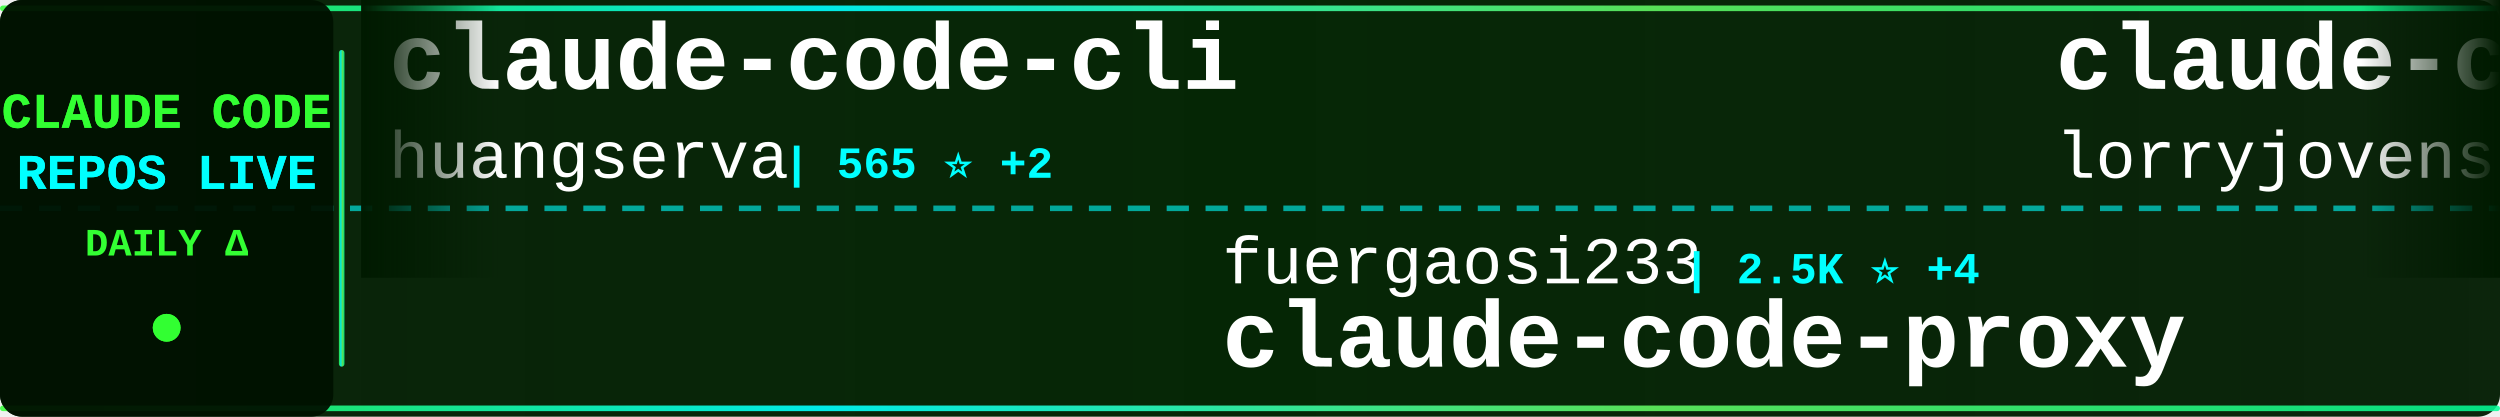
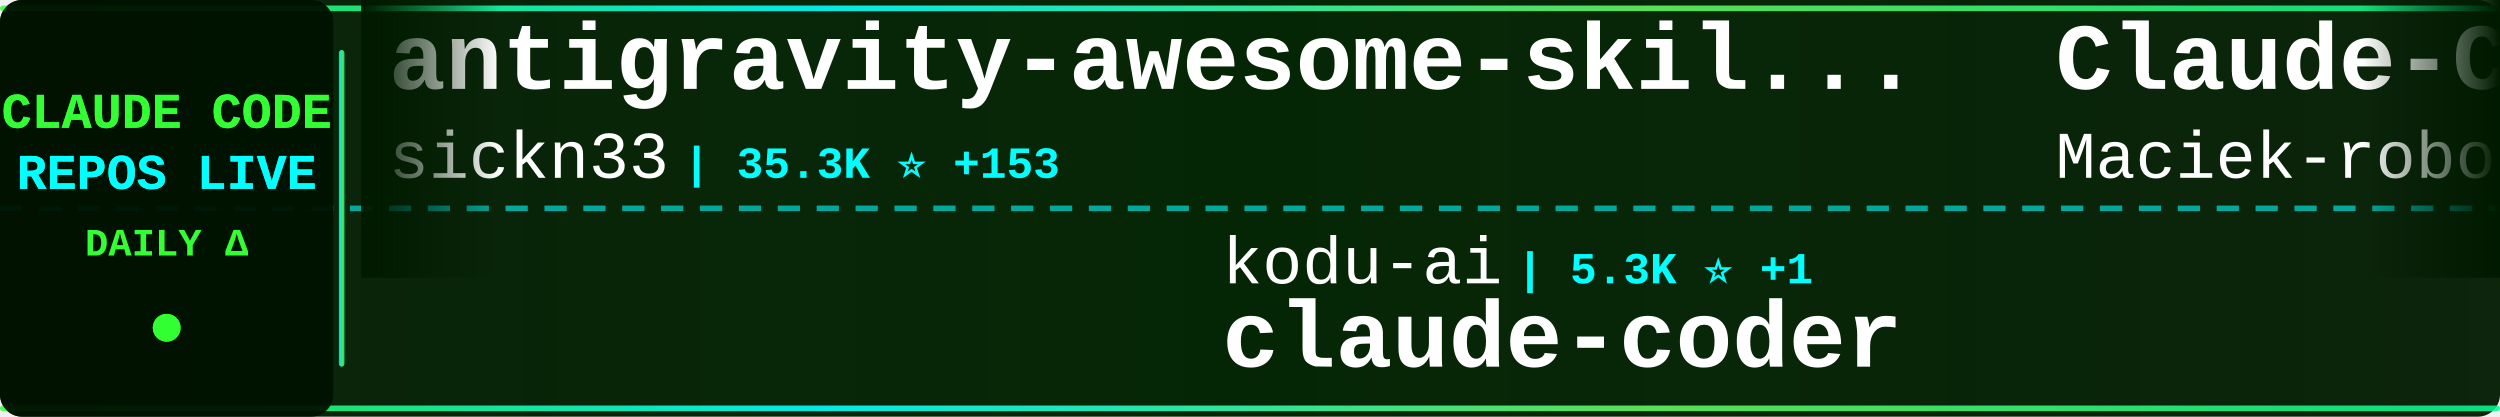
<svg xmlns="http://www.w3.org/2000/svg" width="900" height="150">
  <defs>
    <linearGradient id="tickerBg" x1="0%" y1="0%" x2="100%" y2="0%">
      <stop offset="0%" style="stop-color:#001a00;stop-opacity:0.95" />
      <stop offset="50%" style="stop-color:#002200;stop-opacity:0.98" />
      <stop offset="100%" style="stop-color:#001a00;stop-opacity:0.95" />
    </linearGradient>
    <linearGradient id="borderGrad" x1="0%" y1="0%" x2="100%" y2="0%">
      <stop offset="0%" style="stop-color:#33ff33;stop-opacity:0.85">
        <animate attributeName="stop-opacity" values="0.85;1;0.85" dur="2s" repeatCount="indefinite" />
      </stop>
      <stop offset="33%" style="stop-color:#00ffff;stop-opacity:0.9">
        <animate attributeName="stop-opacity" values="0.9;1;0.9" dur="2.2s" repeatCount="indefinite" />
      </stop>
      <stop offset="66%" style="stop-color:#66ff66;stop-opacity:0.85">
        <animate attributeName="stop-opacity" values="0.85;1;0.85" dur="1.8s" repeatCount="indefinite" />
      </stop>
      <stop offset="100%" style="stop-color:#00ff99;stop-opacity:0.85">
        <animate attributeName="stop-opacity" values="0.85;1;0.85" dur="2s" repeatCount="indefinite" />
      </stop>
    </linearGradient>
    <filter id="textGlow">
      <feGaussianBlur stdDeviation="0.1" result="coloredBlur" />
      <feMerge>
        <feMergeNode in="coloredBlur" />
        <feMergeNode in="SourceGraphic" />
      </feMerge>
    </filter>
    <filter id="metricGlow">
      <feGaussianBlur stdDeviation="0.2" result="coloredBlur" />
      <feMerge>
        <feMergeNode in="coloredBlur" />
        <feMergeNode in="SourceGraphic" />
      </feMerge>
    </filter>
    <linearGradient id="leftFade" x1="0%" y1="0%" x2="100%" y2="0%">
      <stop offset="0%" style="stop-color:#001a00;stop-opacity:1" />
      <stop offset="100%" style="stop-color:#001a00;stop-opacity:0" />
    </linearGradient>
    <linearGradient id="rightFade" x1="0%" y1="0%" x2="100%" y2="0%">
      <stop offset="0%" style="stop-color:#001a00;stop-opacity:0" />
      <stop offset="100%" style="stop-color:#001a00;stop-opacity:1" />
    </linearGradient>
  </defs>
  <rect width="900" height="150" fill="url(#tickerBg)" rx="8" />
  <rect x="0" y="2" width="900" height="2" fill="url(#borderGrad)" rx="1" />
  <rect x="0" y="146" width="900" height="2" fill="url(#borderGrad)" rx="1" />
  <line x1="0" y1="75" x2="900" y2="75" stroke="#00ffff" stroke-width="2" stroke-dasharray="8 6" opacity="0.6" />
  <rect x="0" y="0" width="120" height="150" fill="#001100" opacity="0.95" rx="8" />
  <text x="60" y="46" font-family="'Courier New', monospace" font-size="18" font-weight="bold" fill="#33ff33" text-anchor="middle" filter="url(#textGlow)">
    CLAUDE CODE
  </text>
  <text x="60" y="68" font-family="'Courier New', monospace" font-size="18" font-weight="bold" fill="#00ffff" text-anchor="middle" filter="url(#textGlow)">
    REPOS LIVE
  </text>
  <text x="60" y="92" font-family="'Courier New', monospace" font-size="14" font-weight="bold" fill="#33ff33" text-anchor="middle">
    DAILY Δ
  </text>
  <circle cx="60" cy="118" r="5" fill="#33ff33" filter="url(#metricGlow)">
    <animate attributeName="r" values="4;6;4" dur="1.5s" repeatCount="indefinite" />
    <animate attributeName="opacity" values="0.6;1;0.6" dur="1.5s" repeatCount="indefinite" />
  </circle>
  <rect x="122" y="18" width="2" height="114" fill="url(#borderGrad)" rx="1" />
  <clipPath id="tickerClip">
    <rect x="130" y="0" width="770" height="150" />
  </clipPath>
  <g clip-path="url(#tickerClip)">
    <g id="tickerItems">
      <animateTransform attributeName="transform" attributeType="XML" type="translate" from="0 0" to="-3000 0" dur="54s" repeatCount="indefinite" />
      <g transform="translate(0, 0)">
-         <text x="140" y="32" font-family="'Courier New', monospace" font-size="34" font-weight="bold" fill="#ffffff">claude-code-cli</text>
-         <text x="140" y="64" font-family="'Courier New', monospace" font-size="24" font-weight="normal" fill="#ffffff" opacity="1.0">huangserva</text>
-         <text x="282" y="64" font-family="'Courier New', monospace" font-size="16" font-weight="bold" fill="#00ffff"> | 565 ⭐ +2</text>
+         <text x="140" y="32" font-family="'Courier New', monospace" font-size="34" font-weight="bold" fill="#ffffff">antigravity-awesome-skil...</text>
+         <text x="140" y="64" font-family="'Courier New', monospace" font-size="24" font-weight="normal" fill="#ffffff" opacity="1.0">sickn33</text>
+         <text x="246" y="64" font-family="'Courier New', monospace" font-size="16" font-weight="bold" fill="#00ffff"> | 35.3K ⭐ +153</text>
      </g>
      <g transform="translate(300, 0)">
-         <text x="140" y="102" font-family="'Courier New', monospace" font-size="24" font-weight="normal" fill="#ffffff" opacity="1.0">fuergaosi233</text>
-         <text x="306" y="102" font-family="'Courier New', monospace" font-size="16" font-weight="bold" fill="#00ffff"> | 2.5K ⭐ +4</text>
-         <text x="140" y="132" font-family="'Courier New', monospace" font-size="34" font-weight="bold" fill="#ffffff">claude-code-proxy</text>
+         <text x="140" y="102" font-family="'Courier New', monospace" font-size="24" font-weight="normal" fill="#ffffff" opacity="1.0">kodu-ai</text>
+         <text x="246" y="102" font-family="'Courier New', monospace" font-size="16" font-weight="bold" fill="#00ffff"> | 5.3K ⭐ +1</text>
+         <text x="140" y="132" font-family="'Courier New', monospace" font-size="34" font-weight="bold" fill="#ffffff">claude-coder</text>
      </g>
      <g transform="translate(600, 0)">
-         <text x="140" y="32" font-family="'Courier New', monospace" font-size="34" font-weight="bold" fill="#ffffff">claude-code-rust</text>
-         <text x="140" y="64" font-family="'Courier New', monospace" font-size="24" font-weight="normal" fill="#ffffff" opacity="1.0">lorryjovens-hub</text>
-         <text x="342" y="64" font-family="'Courier New', monospace" font-size="16" font-weight="bold" fill="#00ffff"> | 1.5K ⭐ +3</text>
+         <text x="140" y="32" font-family="'Courier New', monospace" font-size="34" font-weight="bold" fill="#ffffff">Claude-Code-Usage-Monito...</text>
+         <text x="140" y="64" font-family="'Courier New', monospace" font-size="24" font-weight="normal" fill="#ffffff" opacity="1.0">Maciek-roboblog</text>
+         <text x="342" y="64" font-family="'Courier New', monospace" font-size="16" font-weight="bold" fill="#00ffff"> | 7.8K ⭐ +13</text>
      </g>
      <g transform="translate(900, 0)">
-         <text x="140" y="102" font-family="'Courier New', monospace" font-size="24" font-weight="normal" fill="#ffffff" opacity="1.0">Alishahryar1</text>
-         <text x="306" y="102" font-family="'Courier New', monospace" font-size="16" font-weight="bold" fill="#00ffff"> | 13.9K ⭐ +2.3K</text>
-         <text x="140" y="132" font-family="'Courier New', monospace" font-size="34" font-weight="bold" fill="#ffffff">free-claude-code</text>
+         <text x="140" y="102" font-family="'Courier New', monospace" font-size="24" font-weight="normal" fill="#ffffff" opacity="1.0">diet103</text>
+         <text x="246" y="102" font-family="'Courier New', monospace" font-size="16" font-weight="bold" fill="#00ffff"> | 9.6K ⭐ +6</text>
+         <text x="140" y="132" font-family="'Courier New', monospace" font-size="34" font-weight="bold" fill="#ffffff">claude-code-infrastructu...</text>
      </g>
      <g transform="translate(1200, 0)">
-         <text x="140" y="32" font-family="'Courier New', monospace" font-size="34" font-weight="bold" fill="#ffffff">oh-my-claudecode</text>
-         <text x="140" y="64" font-family="'Courier New', monospace" font-size="24" font-weight="normal" fill="#ffffff" opacity="1.0">Yeachan-Heo</text>
-         <text x="294" y="64" font-family="'Courier New', monospace" font-size="16" font-weight="bold" fill="#00ffff"> | 31.5K ⭐ +168</text>
+         <text x="140" y="32" font-family="'Courier New', monospace" font-size="34" font-weight="bold" fill="#ffffff">claude_code_src</text>
+         <text x="140" y="64" font-family="'Courier New', monospace" font-size="24" font-weight="normal" fill="#ffffff" opacity="1.0">ponponon</text>
+         <text x="258" y="64" font-family="'Courier New', monospace" font-size="16" font-weight="bold" fill="#00ffff"> | 2.2K ⭐ +1</text>
      </g>
      <g transform="translate(1500, 0)">
-         <text x="140" y="102" font-family="'Courier New', monospace" font-size="24" font-weight="normal" fill="#ffffff" opacity="1.0">ChrisWiles</text>
-         <text x="282" y="102" font-family="'Courier New', monospace" font-size="16" font-weight="bold" fill="#00ffff"> | 5.8K ⭐ +2</text>
-         <text x="140" y="132" font-family="'Courier New', monospace" font-size="34" font-weight="bold" fill="#ffffff">claude-code-showcase</text>
+         <text x="140" y="102" font-family="'Courier New', monospace" font-size="24" font-weight="normal" fill="#ffffff" opacity="1.0">garrytan</text>
+         <text x="258" y="102" font-family="'Courier New', monospace" font-size="16" font-weight="bold" fill="#00ffff"> | 84.5K ⭐ +1.0K</text>
+         <text x="140" y="132" font-family="'Courier New', monospace" font-size="34" font-weight="bold" fill="#ffffff">gstack</text>
      </g>
      <g transform="translate(1800, 0)">
-         <text x="140" y="32" font-family="'Courier New', monospace" font-size="34" font-weight="bold" fill="#ffffff">CLIProxyAPI</text>
-         <text x="140" y="64" font-family="'Courier New', monospace" font-size="24" font-weight="normal" fill="#ffffff" opacity="1.0">router-for-me</text>
-         <text x="318" y="64" font-family="'Courier New', monospace" font-size="16" font-weight="bold" fill="#00ffff"> | 29.0K ⭐ +226</text>
+         <text x="140" y="32" font-family="'Courier New', monospace" font-size="34" font-weight="bold" fill="#ffffff">claude-code-webui</text>
+         <text x="140" y="64" font-family="'Courier New', monospace" font-size="24" font-weight="normal" fill="#ffffff" opacity="1.0">sugyan</text>
+         <text x="234" y="64" font-family="'Courier New', monospace" font-size="16" font-weight="bold" fill="#00ffff"> | 1.1K ⭐ +1</text>
      </g>
      <g transform="translate(2100, 0)">
-         <text x="140" y="102" font-family="'Courier New', monospace" font-size="24" font-weight="normal" fill="#ffffff" opacity="1.0">shareAI-lab</text>
-         <text x="294" y="102" font-family="'Courier New', monospace" font-size="16" font-weight="bold" fill="#00ffff"> | 56.7K ⭐ +261</text>
-         <text x="140" y="132" font-family="'Courier New', monospace" font-size="34" font-weight="bold" fill="#ffffff">learn-claude-code</text>
+         <text x="140" y="102" font-family="'Courier New', monospace" font-size="24" font-weight="normal" fill="#ffffff" opacity="1.0">luyao618</text>
+         <text x="258" y="102" font-family="'Courier New', monospace" font-size="16" font-weight="bold" fill="#00ffff"> | 1.2K ⭐ +7</text>
+         <text x="140" y="132" font-family="'Courier New', monospace" font-size="34" font-weight="bold" fill="#ffffff">Claude-Code-Source-Study</text>
      </g>
      <g transform="translate(2400, 0)">
-         <text x="140" y="32" font-family="'Courier New', monospace" font-size="34" font-weight="bold" fill="#ffffff">claude-code-source-code</text>
-         <text x="140" y="64" font-family="'Courier New', monospace" font-size="24" font-weight="normal" fill="#ffffff" opacity="1.0">777genius</text>
-         <text x="270" y="64" font-family="'Courier New', monospace" font-size="16" font-weight="bold" fill="#00ffff"> | 901 ⭐ +4</text>
+         <text x="140" y="32" font-family="'Courier New', monospace" font-size="34" font-weight="bold" fill="#ffffff">ClaudeCode</text>
+         <text x="140" y="64" font-family="'Courier New', monospace" font-size="24" font-weight="normal" fill="#ffffff" opacity="1.0">guanshan</text>
+         <text x="258" y="64" font-family="'Courier New', monospace" font-size="16" font-weight="bold" fill="#00ffff"> | 56 ⭐</text>
      </g>
      <g transform="translate(2700, 0)">
-         <text x="140" y="102" font-family="'Courier New', monospace" font-size="24" font-weight="normal" fill="#ffffff" opacity="1.0">anthropics</text>
-         <text x="282" y="102" font-family="'Courier New', monospace" font-size="16" font-weight="bold" fill="#00ffff"> | 7.3K ⭐ +17</text>
-         <text x="140" y="132" font-family="'Courier New', monospace" font-size="34" font-weight="bold" fill="#ffffff">claude-code-action</text>
+         <text x="140" y="102" font-family="'Courier New', monospace" font-size="24" font-weight="normal" fill="#ffffff" opacity="1.0">OneRedOak</text>
+         <text x="270" y="102" font-family="'Courier New', monospace" font-size="16" font-weight="bold" fill="#00ffff"> | 3.8K ⭐</text>
+         <text x="140" y="132" font-family="'Courier New', monospace" font-size="34" font-weight="bold" fill="#ffffff">claude-code-workflows</text>
      </g>
      <g transform="translate(3000, 0)">
-         <text x="140" y="32" font-family="'Courier New', monospace" font-size="34" font-weight="bold" fill="#ffffff">claude-code-cli</text>
-         <text x="140" y="64" font-family="'Courier New', monospace" font-size="24" font-weight="normal" fill="#ffffff" opacity="1.0">huangserva</text>
-         <text x="282" y="64" font-family="'Courier New', monospace" font-size="16" font-weight="bold" fill="#00ffff"> | 565 ⭐ +2</text>
+         <text x="140" y="32" font-family="'Courier New', monospace" font-size="34" font-weight="bold" fill="#ffffff">antigravity-awesome-skil...</text>
+         <text x="140" y="64" font-family="'Courier New', monospace" font-size="24" font-weight="normal" fill="#ffffff" opacity="1.0">sickn33</text>
+         <text x="246" y="64" font-family="'Courier New', monospace" font-size="16" font-weight="bold" fill="#00ffff"> | 35.3K ⭐ +153</text>
      </g>
      <g transform="translate(3300, 0)">
-         <text x="140" y="102" font-family="'Courier New', monospace" font-size="24" font-weight="normal" fill="#ffffff" opacity="1.0">fuergaosi233</text>
-         <text x="306" y="102" font-family="'Courier New', monospace" font-size="16" font-weight="bold" fill="#00ffff"> | 2.5K ⭐ +4</text>
-         <text x="140" y="132" font-family="'Courier New', monospace" font-size="34" font-weight="bold" fill="#ffffff">claude-code-proxy</text>
+         <text x="140" y="102" font-family="'Courier New', monospace" font-size="24" font-weight="normal" fill="#ffffff" opacity="1.0">kodu-ai</text>
+         <text x="246" y="102" font-family="'Courier New', monospace" font-size="16" font-weight="bold" fill="#00ffff"> | 5.3K ⭐ +1</text>
+         <text x="140" y="132" font-family="'Courier New', monospace" font-size="34" font-weight="bold" fill="#ffffff">claude-coder</text>
      </g>
      <g transform="translate(3600, 0)">
-         <text x="140" y="32" font-family="'Courier New', monospace" font-size="34" font-weight="bold" fill="#ffffff">claude-code-rust</text>
-         <text x="140" y="64" font-family="'Courier New', monospace" font-size="24" font-weight="normal" fill="#ffffff" opacity="1.0">lorryjovens-hub</text>
-         <text x="342" y="64" font-family="'Courier New', monospace" font-size="16" font-weight="bold" fill="#00ffff"> | 1.5K ⭐ +3</text>
+         <text x="140" y="32" font-family="'Courier New', monospace" font-size="34" font-weight="bold" fill="#ffffff">Claude-Code-Usage-Monito...</text>
+         <text x="140" y="64" font-family="'Courier New', monospace" font-size="24" font-weight="normal" fill="#ffffff" opacity="1.0">Maciek-roboblog</text>
+         <text x="342" y="64" font-family="'Courier New', monospace" font-size="16" font-weight="bold" fill="#00ffff"> | 7.8K ⭐ +13</text>
      </g>
      <g transform="translate(3900, 0)">
-         <text x="140" y="102" font-family="'Courier New', monospace" font-size="24" font-weight="normal" fill="#ffffff" opacity="1.0">Alishahryar1</text>
-         <text x="306" y="102" font-family="'Courier New', monospace" font-size="16" font-weight="bold" fill="#00ffff"> | 13.9K ⭐ +2.3K</text>
-         <text x="140" y="132" font-family="'Courier New', monospace" font-size="34" font-weight="bold" fill="#ffffff">free-claude-code</text>
+         <text x="140" y="102" font-family="'Courier New', monospace" font-size="24" font-weight="normal" fill="#ffffff" opacity="1.0">diet103</text>
+         <text x="246" y="102" font-family="'Courier New', monospace" font-size="16" font-weight="bold" fill="#00ffff"> | 9.6K ⭐ +6</text>
+         <text x="140" y="132" font-family="'Courier New', monospace" font-size="34" font-weight="bold" fill="#ffffff">claude-code-infrastructu...</text>
      </g>
    </g>
  </g>
  <rect x="130" y="0" width="50" height="100" fill="url(#leftFade)" />
  <rect x="850" y="0" width="50" height="100" fill="url(#rightFade)" />
</svg>
